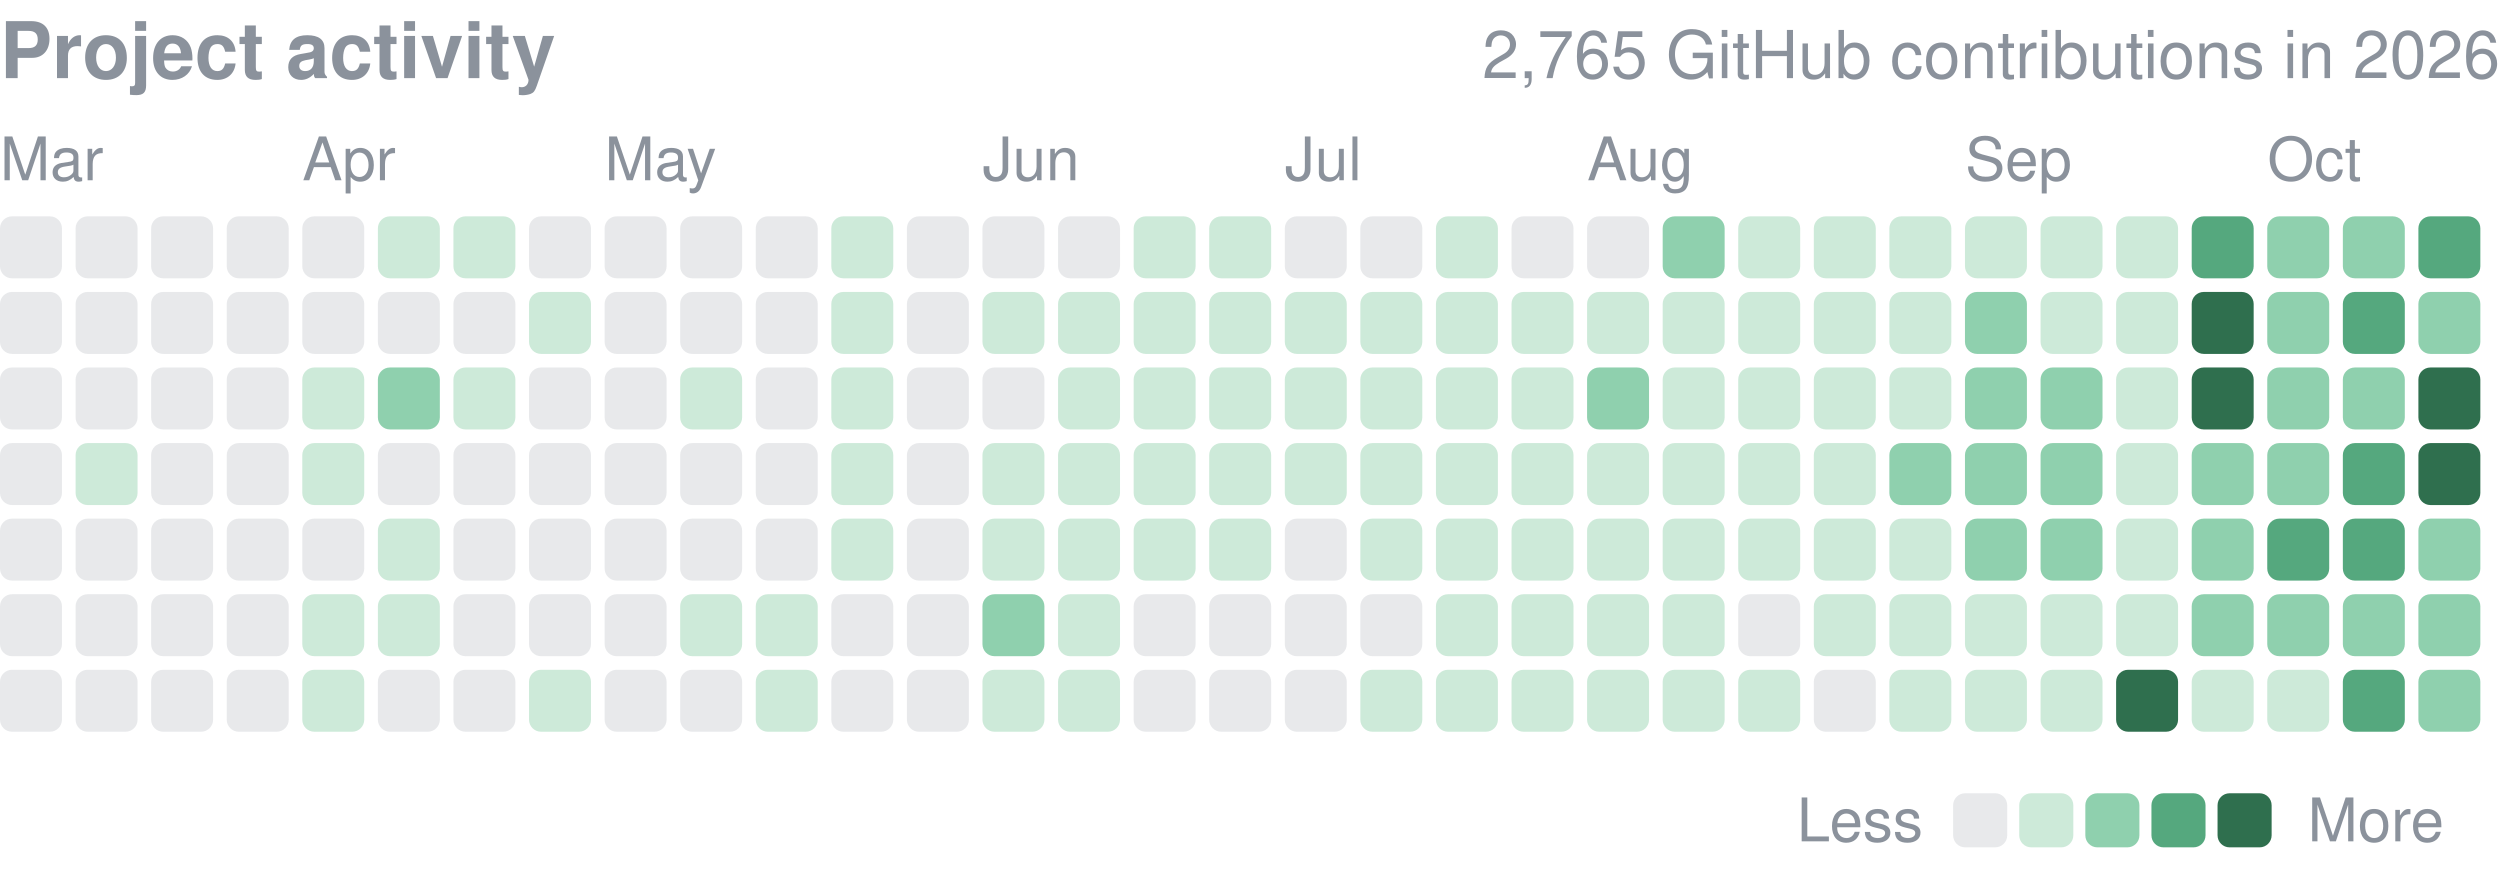
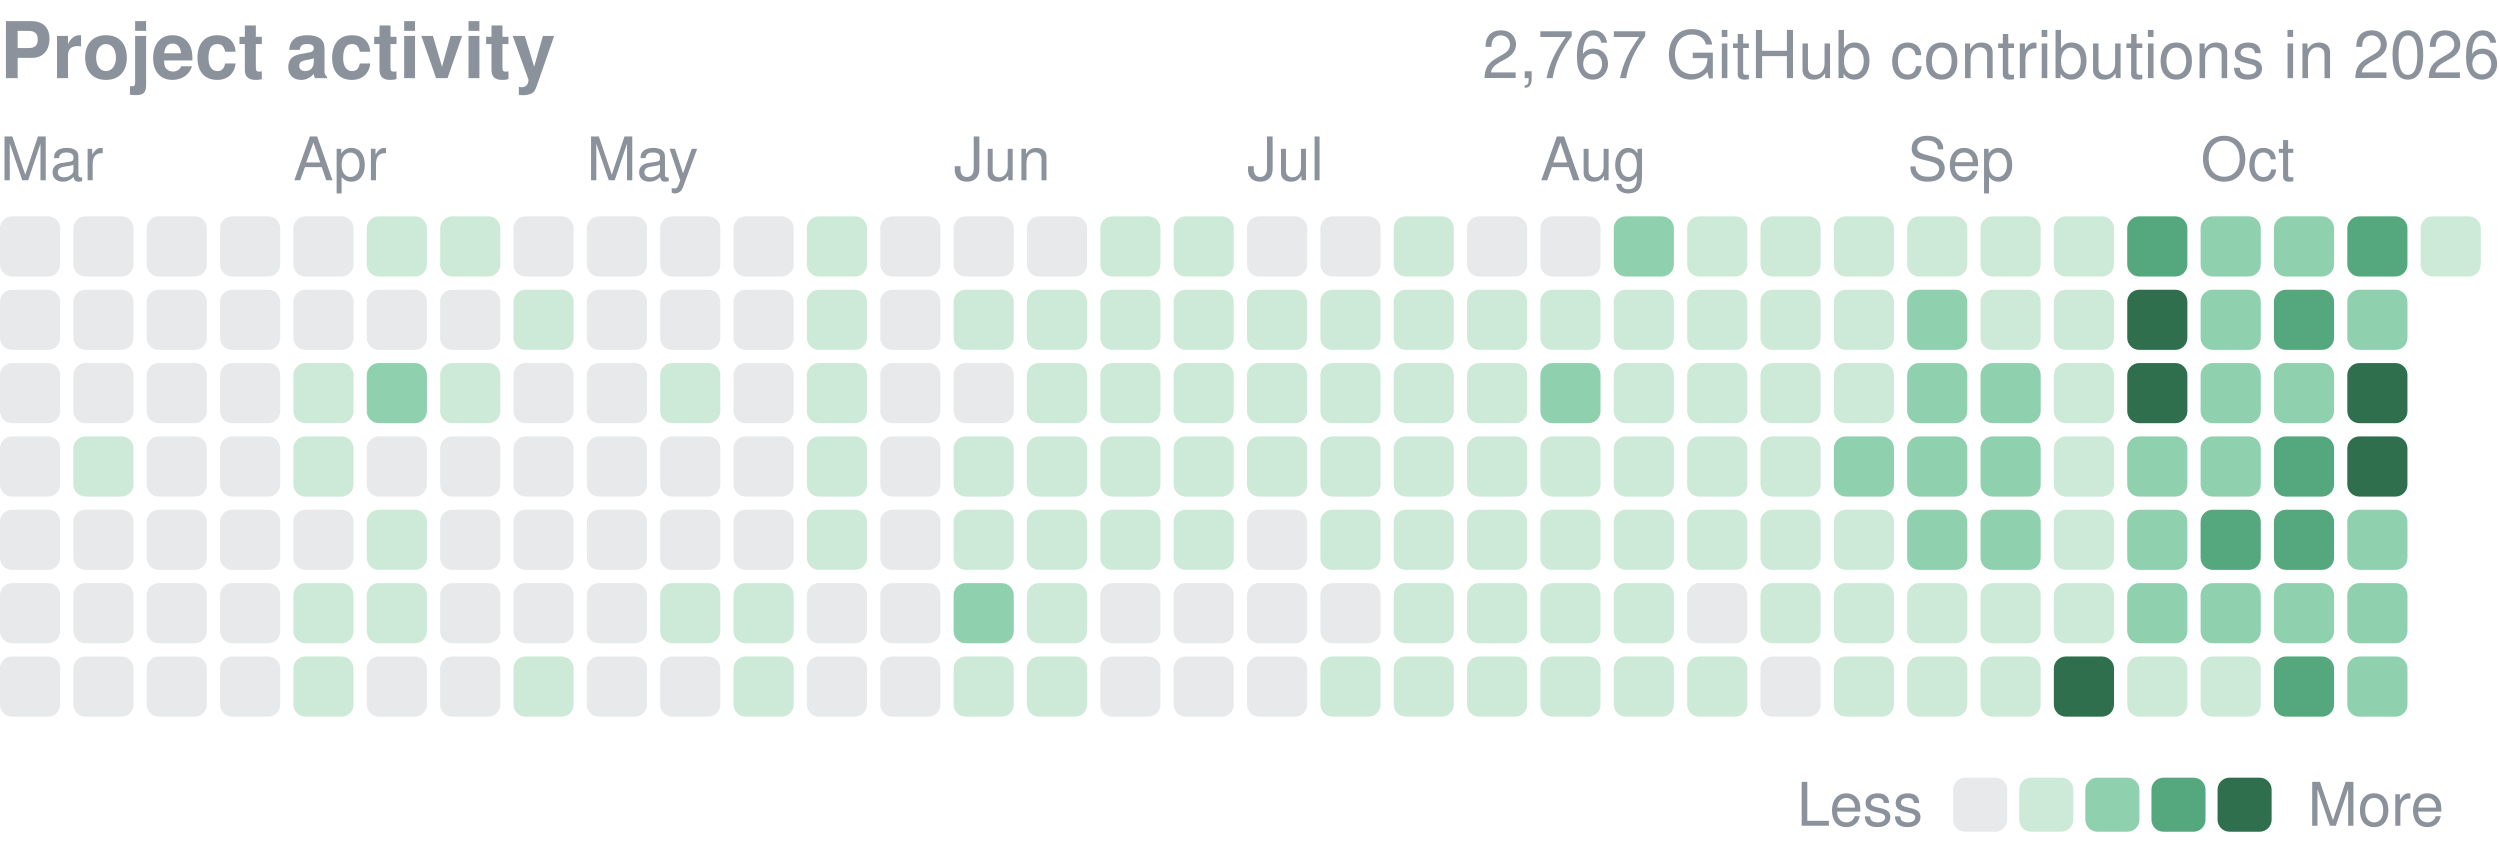
- <svg xmlns="http://www.w3.org/2000/svg" width="416" height="146" viewBox="0 0 416 146" role="img" aria-label="yjinyoo GitHub contributions per day in 2026">
+ <svg xmlns="http://www.w3.org/2000/svg" width="416" height="143" viewBox="0 0 416 143" role="img" aria-label="yjinyoo GitHub contributions per day in 2026">
  <style>text{font-family:-apple-system,BlinkMacSystemFont,"Segoe UI",Helvetica,Arial,sans-serif}</style>
  <text x="0" y="13" font-size="13" font-weight="600" fill="#8b929c">Project activity</text>
-   <text x="416" y="13" font-size="11" fill="#8b929c" text-anchor="end">2,765 GitHub contributions in 2026</text>
+   <text x="416" y="13" font-size="11" fill="#8b929c" text-anchor="end">2,767 GitHub contributions in 2026</text>
  <text x="0.0" y="30" font-size="10" fill="#8b929c">Mar</text>
-   <text x="50.3" y="30" font-size="10" fill="#8b929c">Apr</text>
-   <text x="100.6" y="30" font-size="10" fill="#8b929c">May</text>
-   <text x="163.5" y="30" font-size="10" fill="#8b929c">Jun</text>
-   <text x="213.8" y="30" font-size="10" fill="#8b929c">Jul</text>
-   <text x="264.1" y="30" font-size="10" fill="#8b929c">Aug</text>
-   <text x="327.0" y="30" font-size="10" fill="#8b929c">Sep</text>
-   <text x="377.3" y="30" font-size="10" fill="#8b929c">Oct</text>
-   <rect x="0.00" y="36.00" width="10.31" height="10.31" rx="2.0" fill="#8b929c" opacity="0.2" />
-   <rect x="0.00" y="48.58" width="10.31" height="10.31" rx="2.0" fill="#8b929c" opacity="0.2" />
-   <rect x="0.00" y="61.15" width="10.31" height="10.31" rx="2.0" fill="#8b929c" opacity="0.2" />
-   <rect x="0.00" y="73.73" width="10.31" height="10.31" rx="2.0" fill="#8b929c" opacity="0.2" />
-   <rect x="0.00" y="86.30" width="10.31" height="10.31" rx="2.0" fill="#8b929c" opacity="0.2" />
-   <rect x="0.00" y="98.88" width="10.31" height="10.31" rx="2.0" fill="#8b929c" opacity="0.2" />
-   <rect x="0.00" y="111.45" width="10.31" height="10.31" rx="2.0" fill="#8b929c" opacity="0.2" />
-   <rect x="12.58" y="36.00" width="10.31" height="10.31" rx="2.0" fill="#8b929c" opacity="0.2" />
-   <rect x="12.58" y="48.58" width="10.31" height="10.31" rx="2.0" fill="#8b929c" opacity="0.2" />
-   <rect x="12.58" y="61.15" width="10.31" height="10.31" rx="2.0" fill="#8b929c" opacity="0.2" />
-   <rect x="12.58" y="73.73" width="10.31" height="10.31" rx="2.0" fill="#cdead9" />
-   <rect x="12.58" y="86.30" width="10.31" height="10.31" rx="2.0" fill="#8b929c" opacity="0.2" />
-   <rect x="12.58" y="98.88" width="10.31" height="10.31" rx="2.0" fill="#8b929c" opacity="0.2" />
-   <rect x="12.58" y="111.45" width="10.31" height="10.31" rx="2.0" fill="#8b929c" opacity="0.2" />
-   <rect x="25.15" y="36.00" width="10.31" height="10.31" rx="2.0" fill="#8b929c" opacity="0.2" />
-   <rect x="25.15" y="48.58" width="10.31" height="10.31" rx="2.0" fill="#8b929c" opacity="0.2" />
-   <rect x="25.15" y="61.15" width="10.31" height="10.31" rx="2.0" fill="#8b929c" opacity="0.2" />
-   <rect x="25.15" y="73.73" width="10.31" height="10.31" rx="2.0" fill="#8b929c" opacity="0.2" />
-   <rect x="25.15" y="86.30" width="10.31" height="10.31" rx="2.0" fill="#8b929c" opacity="0.2" />
-   <rect x="25.15" y="98.88" width="10.31" height="10.31" rx="2.0" fill="#8b929c" opacity="0.2" />
-   <rect x="25.15" y="111.45" width="10.31" height="10.31" rx="2.0" fill="#8b929c" opacity="0.2" />
-   <rect x="37.73" y="36.00" width="10.31" height="10.31" rx="2.0" fill="#8b929c" opacity="0.2" />
-   <rect x="37.73" y="48.58" width="10.31" height="10.31" rx="2.0" fill="#8b929c" opacity="0.2" />
-   <rect x="37.73" y="61.15" width="10.31" height="10.31" rx="2.0" fill="#8b929c" opacity="0.2" />
-   <rect x="37.73" y="73.73" width="10.31" height="10.31" rx="2.0" fill="#8b929c" opacity="0.2" />
-   <rect x="37.73" y="86.30" width="10.31" height="10.31" rx="2.0" fill="#8b929c" opacity="0.2" />
-   <rect x="37.73" y="98.88" width="10.31" height="10.31" rx="2.0" fill="#8b929c" opacity="0.2" />
-   <rect x="37.73" y="111.45" width="10.31" height="10.31" rx="2.0" fill="#8b929c" opacity="0.2" />
-   <rect x="50.30" y="36.00" width="10.31" height="10.31" rx="2.0" fill="#8b929c" opacity="0.2" />
-   <rect x="50.30" y="48.58" width="10.31" height="10.31" rx="2.0" fill="#8b929c" opacity="0.2" />
-   <rect x="50.30" y="61.15" width="10.31" height="10.31" rx="2.0" fill="#cdead9" />
-   <rect x="50.30" y="73.73" width="10.31" height="10.31" rx="2.0" fill="#cdead9" />
-   <rect x="50.30" y="86.30" width="10.31" height="10.31" rx="2.0" fill="#8b929c" opacity="0.2" />
-   <rect x="50.30" y="98.88" width="10.31" height="10.31" rx="2.0" fill="#cdead9" />
-   <rect x="50.30" y="111.45" width="10.31" height="10.31" rx="2.0" fill="#cdead9" />
-   <rect x="62.88" y="36.00" width="10.31" height="10.31" rx="2.0" fill="#cdead9" />
-   <rect x="62.88" y="48.58" width="10.31" height="10.31" rx="2.0" fill="#8b929c" opacity="0.2" />
-   <rect x="62.88" y="61.15" width="10.31" height="10.31" rx="2.0" fill="#8fd0ae" />
-   <rect x="62.88" y="73.73" width="10.31" height="10.31" rx="2.0" fill="#8b929c" opacity="0.2" />
-   <rect x="62.88" y="86.30" width="10.31" height="10.31" rx="2.0" fill="#cdead9" />
-   <rect x="62.88" y="98.88" width="10.31" height="10.31" rx="2.0" fill="#cdead9" />
-   <rect x="62.88" y="111.45" width="10.31" height="10.31" rx="2.0" fill="#8b929c" opacity="0.2" />
-   <rect x="75.45" y="36.00" width="10.31" height="10.31" rx="2.0" fill="#cdead9" />
-   <rect x="75.45" y="48.58" width="10.31" height="10.31" rx="2.0" fill="#8b929c" opacity="0.2" />
-   <rect x="75.45" y="61.15" width="10.31" height="10.31" rx="2.0" fill="#cdead9" />
-   <rect x="75.45" y="73.73" width="10.31" height="10.31" rx="2.0" fill="#8b929c" opacity="0.2" />
-   <rect x="75.45" y="86.30" width="10.31" height="10.31" rx="2.0" fill="#8b929c" opacity="0.2" />
-   <rect x="75.45" y="98.88" width="10.31" height="10.31" rx="2.0" fill="#8b929c" opacity="0.2" />
-   <rect x="75.45" y="111.45" width="10.31" height="10.31" rx="2.0" fill="#8b929c" opacity="0.2" />
-   <rect x="88.03" y="36.00" width="10.31" height="10.31" rx="2.0" fill="#8b929c" opacity="0.2" />
-   <rect x="88.03" y="48.58" width="10.31" height="10.31" rx="2.0" fill="#cdead9" />
-   <rect x="88.03" y="61.15" width="10.31" height="10.31" rx="2.0" fill="#8b929c" opacity="0.2" />
-   <rect x="88.03" y="73.73" width="10.31" height="10.31" rx="2.0" fill="#8b929c" opacity="0.2" />
-   <rect x="88.03" y="86.30" width="10.31" height="10.31" rx="2.0" fill="#8b929c" opacity="0.2" />
-   <rect x="88.03" y="98.88" width="10.31" height="10.31" rx="2.0" fill="#8b929c" opacity="0.2" />
-   <rect x="88.03" y="111.45" width="10.31" height="10.31" rx="2.0" fill="#cdead9" />
-   <rect x="100.61" y="36.00" width="10.31" height="10.31" rx="2.0" fill="#8b929c" opacity="0.2" />
-   <rect x="100.61" y="48.58" width="10.31" height="10.31" rx="2.0" fill="#8b929c" opacity="0.2" />
-   <rect x="100.61" y="61.15" width="10.31" height="10.31" rx="2.0" fill="#8b929c" opacity="0.2" />
-   <rect x="100.61" y="73.73" width="10.31" height="10.31" rx="2.0" fill="#8b929c" opacity="0.2" />
-   <rect x="100.61" y="86.30" width="10.31" height="10.31" rx="2.0" fill="#8b929c" opacity="0.2" />
-   <rect x="100.61" y="98.88" width="10.31" height="10.31" rx="2.0" fill="#8b929c" opacity="0.2" />
-   <rect x="100.61" y="111.45" width="10.31" height="10.31" rx="2.0" fill="#8b929c" opacity="0.2" />
-   <rect x="113.18" y="36.00" width="10.31" height="10.31" rx="2.0" fill="#8b929c" opacity="0.2" />
-   <rect x="113.18" y="48.58" width="10.31" height="10.31" rx="2.0" fill="#8b929c" opacity="0.2" />
-   <rect x="113.18" y="61.15" width="10.31" height="10.31" rx="2.0" fill="#cdead9" />
-   <rect x="113.18" y="73.73" width="10.31" height="10.31" rx="2.0" fill="#8b929c" opacity="0.2" />
-   <rect x="113.18" y="86.30" width="10.31" height="10.31" rx="2.0" fill="#8b929c" opacity="0.2" />
-   <rect x="113.18" y="98.88" width="10.31" height="10.31" rx="2.0" fill="#cdead9" />
-   <rect x="113.18" y="111.45" width="10.31" height="10.31" rx="2.0" fill="#8b929c" opacity="0.2" />
-   <rect x="125.76" y="36.00" width="10.31" height="10.31" rx="2.0" fill="#8b929c" opacity="0.2" />
-   <rect x="125.76" y="48.58" width="10.31" height="10.31" rx="2.0" fill="#8b929c" opacity="0.2" />
-   <rect x="125.76" y="61.15" width="10.31" height="10.31" rx="2.0" fill="#8b929c" opacity="0.2" />
-   <rect x="125.76" y="73.73" width="10.31" height="10.31" rx="2.0" fill="#8b929c" opacity="0.2" />
-   <rect x="125.76" y="86.30" width="10.31" height="10.31" rx="2.0" fill="#8b929c" opacity="0.2" />
-   <rect x="125.76" y="98.88" width="10.31" height="10.31" rx="2.0" fill="#cdead9" />
-   <rect x="125.76" y="111.45" width="10.31" height="10.31" rx="2.0" fill="#cdead9" />
-   <rect x="138.33" y="36.00" width="10.31" height="10.31" rx="2.0" fill="#cdead9" />
-   <rect x="138.33" y="48.58" width="10.31" height="10.31" rx="2.0" fill="#cdead9" />
-   <rect x="138.33" y="61.15" width="10.31" height="10.31" rx="2.0" fill="#cdead9" />
-   <rect x="138.33" y="73.73" width="10.31" height="10.31" rx="2.0" fill="#cdead9" />
-   <rect x="138.33" y="86.30" width="10.31" height="10.31" rx="2.0" fill="#cdead9" />
-   <rect x="138.33" y="98.88" width="10.31" height="10.31" rx="2.0" fill="#8b929c" opacity="0.2" />
-   <rect x="138.33" y="111.45" width="10.31" height="10.31" rx="2.0" fill="#8b929c" opacity="0.2" />
-   <rect x="150.91" y="36.00" width="10.31" height="10.31" rx="2.0" fill="#8b929c" opacity="0.2" />
-   <rect x="150.91" y="48.58" width="10.31" height="10.31" rx="2.0" fill="#8b929c" opacity="0.2" />
-   <rect x="150.91" y="61.15" width="10.31" height="10.31" rx="2.0" fill="#8b929c" opacity="0.2" />
-   <rect x="150.91" y="73.73" width="10.31" height="10.31" rx="2.0" fill="#8b929c" opacity="0.2" />
-   <rect x="150.91" y="86.30" width="10.31" height="10.31" rx="2.0" fill="#8b929c" opacity="0.2" />
-   <rect x="150.91" y="98.88" width="10.31" height="10.31" rx="2.0" fill="#8b929c" opacity="0.2" />
-   <rect x="150.91" y="111.45" width="10.31" height="10.31" rx="2.0" fill="#8b929c" opacity="0.2" />
-   <rect x="163.48" y="36.00" width="10.31" height="10.31" rx="2.0" fill="#8b929c" opacity="0.2" />
-   <rect x="163.48" y="48.58" width="10.31" height="10.31" rx="2.0" fill="#cdead9" />
-   <rect x="163.48" y="61.15" width="10.31" height="10.31" rx="2.0" fill="#8b929c" opacity="0.2" />
-   <rect x="163.48" y="73.73" width="10.31" height="10.31" rx="2.0" fill="#cdead9" />
-   <rect x="163.48" y="86.30" width="10.31" height="10.31" rx="2.0" fill="#cdead9" />
-   <rect x="163.48" y="98.88" width="10.31" height="10.31" rx="2.0" fill="#8fd0ae" />
-   <rect x="163.48" y="111.45" width="10.31" height="10.31" rx="2.0" fill="#cdead9" />
-   <rect x="176.06" y="36.00" width="10.31" height="10.31" rx="2.0" fill="#8b929c" opacity="0.2" />
-   <rect x="176.06" y="48.58" width="10.31" height="10.31" rx="2.0" fill="#cdead9" />
-   <rect x="176.06" y="61.15" width="10.31" height="10.31" rx="2.0" fill="#cdead9" />
-   <rect x="176.06" y="73.73" width="10.31" height="10.31" rx="2.0" fill="#cdead9" />
-   <rect x="176.06" y="86.30" width="10.31" height="10.31" rx="2.0" fill="#cdead9" />
-   <rect x="176.06" y="98.88" width="10.31" height="10.31" rx="2.0" fill="#cdead9" />
-   <rect x="176.06" y="111.45" width="10.31" height="10.31" rx="2.0" fill="#cdead9" />
-   <rect x="188.64" y="36.00" width="10.31" height="10.31" rx="2.0" fill="#cdead9" />
-   <rect x="188.64" y="48.58" width="10.31" height="10.31" rx="2.0" fill="#cdead9" />
-   <rect x="188.64" y="61.15" width="10.31" height="10.31" rx="2.0" fill="#cdead9" />
-   <rect x="188.64" y="73.73" width="10.31" height="10.31" rx="2.0" fill="#cdead9" />
-   <rect x="188.64" y="86.30" width="10.31" height="10.31" rx="2.0" fill="#cdead9" />
-   <rect x="188.64" y="98.88" width="10.31" height="10.31" rx="2.0" fill="#8b929c" opacity="0.2" />
-   <rect x="188.64" y="111.45" width="10.31" height="10.31" rx="2.0" fill="#8b929c" opacity="0.2" />
-   <rect x="201.21" y="36.00" width="10.31" height="10.31" rx="2.0" fill="#cdead9" />
-   <rect x="201.21" y="48.58" width="10.31" height="10.31" rx="2.0" fill="#cdead9" />
-   <rect x="201.21" y="61.15" width="10.31" height="10.31" rx="2.0" fill="#cdead9" />
-   <rect x="201.21" y="73.73" width="10.31" height="10.31" rx="2.0" fill="#cdead9" />
-   <rect x="201.21" y="86.30" width="10.31" height="10.31" rx="2.0" fill="#cdead9" />
-   <rect x="201.21" y="98.88" width="10.31" height="10.31" rx="2.0" fill="#8b929c" opacity="0.2" />
-   <rect x="201.21" y="111.45" width="10.31" height="10.31" rx="2.0" fill="#8b929c" opacity="0.2" />
-   <rect x="213.79" y="36.00" width="10.31" height="10.31" rx="2.0" fill="#8b929c" opacity="0.2" />
-   <rect x="213.79" y="48.58" width="10.31" height="10.31" rx="2.0" fill="#cdead9" />
-   <rect x="213.79" y="61.15" width="10.31" height="10.31" rx="2.0" fill="#cdead9" />
-   <rect x="213.79" y="73.73" width="10.31" height="10.31" rx="2.0" fill="#cdead9" />
-   <rect x="213.79" y="86.30" width="10.31" height="10.31" rx="2.0" fill="#8b929c" opacity="0.2" />
-   <rect x="213.79" y="98.88" width="10.31" height="10.31" rx="2.0" fill="#8b929c" opacity="0.2" />
-   <rect x="213.79" y="111.45" width="10.31" height="10.31" rx="2.0" fill="#8b929c" opacity="0.2" />
-   <rect x="226.36" y="36.00" width="10.31" height="10.31" rx="2.0" fill="#8b929c" opacity="0.2" />
-   <rect x="226.36" y="48.58" width="10.31" height="10.31" rx="2.0" fill="#cdead9" />
-   <rect x="226.36" y="61.15" width="10.31" height="10.31" rx="2.0" fill="#cdead9" />
-   <rect x="226.36" y="73.73" width="10.31" height="10.31" rx="2.0" fill="#cdead9" />
-   <rect x="226.36" y="86.30" width="10.31" height="10.31" rx="2.0" fill="#cdead9" />
-   <rect x="226.36" y="98.88" width="10.31" height="10.31" rx="2.0" fill="#8b929c" opacity="0.2" />
-   <rect x="226.36" y="111.45" width="10.31" height="10.31" rx="2.0" fill="#cdead9" />
-   <rect x="238.94" y="36.00" width="10.31" height="10.31" rx="2.0" fill="#cdead9" />
-   <rect x="238.94" y="48.58" width="10.31" height="10.31" rx="2.0" fill="#cdead9" />
-   <rect x="238.94" y="61.15" width="10.31" height="10.31" rx="2.0" fill="#cdead9" />
-   <rect x="238.94" y="73.73" width="10.31" height="10.31" rx="2.0" fill="#cdead9" />
-   <rect x="238.94" y="86.30" width="10.31" height="10.31" rx="2.0" fill="#cdead9" />
-   <rect x="238.94" y="98.88" width="10.31" height="10.31" rx="2.0" fill="#cdead9" />
-   <rect x="238.94" y="111.45" width="10.31" height="10.31" rx="2.0" fill="#cdead9" />
-   <rect x="251.52" y="36.00" width="10.31" height="10.31" rx="2.0" fill="#8b929c" opacity="0.2" />
-   <rect x="251.52" y="48.58" width="10.31" height="10.31" rx="2.0" fill="#cdead9" />
-   <rect x="251.52" y="61.15" width="10.31" height="10.31" rx="2.0" fill="#cdead9" />
-   <rect x="251.52" y="73.73" width="10.31" height="10.31" rx="2.0" fill="#cdead9" />
-   <rect x="251.52" y="86.30" width="10.31" height="10.31" rx="2.0" fill="#cdead9" />
-   <rect x="251.52" y="98.88" width="10.31" height="10.31" rx="2.0" fill="#cdead9" />
-   <rect x="251.52" y="111.45" width="10.31" height="10.31" rx="2.0" fill="#cdead9" />
-   <rect x="264.09" y="36.00" width="10.31" height="10.31" rx="2.0" fill="#8b929c" opacity="0.2" />
-   <rect x="264.09" y="48.58" width="10.31" height="10.31" rx="2.0" fill="#cdead9" />
-   <rect x="264.09" y="61.15" width="10.31" height="10.31" rx="2.0" fill="#8fd0ae" />
-   <rect x="264.09" y="73.73" width="10.31" height="10.31" rx="2.0" fill="#cdead9" />
-   <rect x="264.09" y="86.30" width="10.31" height="10.31" rx="2.0" fill="#cdead9" />
-   <rect x="264.09" y="98.88" width="10.31" height="10.31" rx="2.0" fill="#cdead9" />
-   <rect x="264.09" y="111.45" width="10.31" height="10.31" rx="2.0" fill="#cdead9" />
-   <rect x="276.67" y="36.00" width="10.31" height="10.31" rx="2.0" fill="#8fd0ae" />
-   <rect x="276.67" y="48.58" width="10.31" height="10.31" rx="2.0" fill="#cdead9" />
-   <rect x="276.67" y="61.15" width="10.31" height="10.31" rx="2.0" fill="#cdead9" />
-   <rect x="276.67" y="73.73" width="10.31" height="10.31" rx="2.0" fill="#cdead9" />
-   <rect x="276.67" y="86.30" width="10.31" height="10.31" rx="2.0" fill="#cdead9" />
-   <rect x="276.67" y="98.88" width="10.31" height="10.31" rx="2.0" fill="#cdead9" />
-   <rect x="276.67" y="111.45" width="10.31" height="10.31" rx="2.0" fill="#cdead9" />
-   <rect x="289.24" y="36.00" width="10.31" height="10.31" rx="2.0" fill="#cdead9" />
-   <rect x="289.24" y="48.58" width="10.31" height="10.31" rx="2.0" fill="#cdead9" />
-   <rect x="289.24" y="61.15" width="10.31" height="10.31" rx="2.0" fill="#cdead9" />
-   <rect x="289.24" y="73.73" width="10.31" height="10.31" rx="2.0" fill="#cdead9" />
-   <rect x="289.24" y="86.30" width="10.31" height="10.31" rx="2.0" fill="#cdead9" />
-   <rect x="289.24" y="98.88" width="10.31" height="10.31" rx="2.0" fill="#8b929c" opacity="0.2" />
-   <rect x="289.24" y="111.45" width="10.31" height="10.31" rx="2.0" fill="#cdead9" />
-   <rect x="301.82" y="36.00" width="10.31" height="10.31" rx="2.0" fill="#cdead9" />
-   <rect x="301.82" y="48.58" width="10.31" height="10.31" rx="2.0" fill="#cdead9" />
-   <rect x="301.82" y="61.15" width="10.31" height="10.31" rx="2.0" fill="#cdead9" />
-   <rect x="301.82" y="73.73" width="10.31" height="10.31" rx="2.0" fill="#cdead9" />
-   <rect x="301.82" y="86.30" width="10.31" height="10.31" rx="2.0" fill="#cdead9" />
-   <rect x="301.82" y="98.88" width="10.31" height="10.31" rx="2.0" fill="#cdead9" />
-   <rect x="301.82" y="111.45" width="10.31" height="10.31" rx="2.0" fill="#8b929c" opacity="0.2" />
-   <rect x="314.39" y="36.00" width="10.31" height="10.31" rx="2.0" fill="#cdead9" />
-   <rect x="314.39" y="48.58" width="10.31" height="10.31" rx="2.0" fill="#cdead9" />
-   <rect x="314.39" y="61.15" width="10.31" height="10.31" rx="2.0" fill="#cdead9" />
-   <rect x="314.39" y="73.73" width="10.31" height="10.31" rx="2.0" fill="#8fd0ae" />
-   <rect x="314.39" y="86.30" width="10.31" height="10.31" rx="2.0" fill="#cdead9" />
-   <rect x="314.39" y="98.88" width="10.31" height="10.31" rx="2.0" fill="#cdead9" />
-   <rect x="314.39" y="111.45" width="10.31" height="10.31" rx="2.0" fill="#cdead9" />
-   <rect x="326.97" y="36.00" width="10.31" height="10.31" rx="2.0" fill="#cdead9" />
-   <rect x="326.97" y="48.58" width="10.31" height="10.31" rx="2.0" fill="#8fd0ae" />
-   <rect x="326.97" y="61.15" width="10.31" height="10.31" rx="2.0" fill="#8fd0ae" />
-   <rect x="326.97" y="73.73" width="10.31" height="10.31" rx="2.0" fill="#8fd0ae" />
-   <rect x="326.97" y="86.30" width="10.31" height="10.31" rx="2.0" fill="#8fd0ae" />
-   <rect x="326.97" y="98.88" width="10.31" height="10.31" rx="2.0" fill="#cdead9" />
-   <rect x="326.97" y="111.45" width="10.31" height="10.31" rx="2.0" fill="#cdead9" />
-   <rect x="339.55" y="36.00" width="10.31" height="10.31" rx="2.0" fill="#cdead9" />
-   <rect x="339.55" y="48.58" width="10.31" height="10.31" rx="2.0" fill="#cdead9" />
-   <rect x="339.55" y="61.15" width="10.31" height="10.31" rx="2.0" fill="#8fd0ae" />
-   <rect x="339.55" y="73.73" width="10.31" height="10.31" rx="2.0" fill="#8fd0ae" />
-   <rect x="339.55" y="86.30" width="10.31" height="10.31" rx="2.0" fill="#8fd0ae" />
-   <rect x="339.55" y="98.88" width="10.31" height="10.31" rx="2.0" fill="#cdead9" />
-   <rect x="339.55" y="111.45" width="10.31" height="10.31" rx="2.0" fill="#cdead9" />
-   <rect x="352.12" y="36.00" width="10.31" height="10.31" rx="2.0" fill="#cdead9" />
-   <rect x="352.12" y="48.58" width="10.31" height="10.31" rx="2.0" fill="#cdead9" />
-   <rect x="352.12" y="61.15" width="10.31" height="10.31" rx="2.0" fill="#cdead9" />
-   <rect x="352.12" y="73.73" width="10.31" height="10.31" rx="2.0" fill="#cdead9" />
-   <rect x="352.12" y="86.30" width="10.31" height="10.31" rx="2.0" fill="#cdead9" />
-   <rect x="352.12" y="98.88" width="10.31" height="10.31" rx="2.0" fill="#cdead9" />
-   <rect x="352.12" y="111.45" width="10.31" height="10.31" rx="2.0" fill="#2f6f4e" />
-   <rect x="364.70" y="36.00" width="10.31" height="10.31" rx="2.0" fill="#55a87e" />
-   <rect x="364.70" y="48.58" width="10.31" height="10.31" rx="2.0" fill="#2f6f4e" />
-   <rect x="364.70" y="61.15" width="10.31" height="10.31" rx="2.0" fill="#2f6f4e" />
-   <rect x="364.70" y="73.73" width="10.31" height="10.31" rx="2.0" fill="#8fd0ae" />
-   <rect x="364.70" y="86.30" width="10.31" height="10.31" rx="2.0" fill="#8fd0ae" />
-   <rect x="364.70" y="98.88" width="10.31" height="10.31" rx="2.0" fill="#8fd0ae" />
-   <rect x="364.70" y="111.45" width="10.31" height="10.31" rx="2.0" fill="#cdead9" />
-   <rect x="377.27" y="36.00" width="10.31" height="10.31" rx="2.0" fill="#8fd0ae" />
-   <rect x="377.27" y="48.58" width="10.31" height="10.31" rx="2.0" fill="#8fd0ae" />
-   <rect x="377.27" y="61.15" width="10.31" height="10.31" rx="2.0" fill="#8fd0ae" />
-   <rect x="377.27" y="73.73" width="10.31" height="10.31" rx="2.0" fill="#8fd0ae" />
-   <rect x="377.27" y="86.30" width="10.31" height="10.31" rx="2.0" fill="#55a87e" />
-   <rect x="377.27" y="98.88" width="10.31" height="10.31" rx="2.0" fill="#8fd0ae" />
-   <rect x="377.27" y="111.45" width="10.31" height="10.31" rx="2.0" fill="#cdead9" />
-   <rect x="389.85" y="36.00" width="10.31" height="10.31" rx="2.0" fill="#8fd0ae" />
-   <rect x="389.85" y="48.58" width="10.31" height="10.31" rx="2.0" fill="#55a87e" />
-   <rect x="389.85" y="61.15" width="10.31" height="10.31" rx="2.0" fill="#8fd0ae" />
-   <rect x="389.85" y="73.73" width="10.31" height="10.31" rx="2.0" fill="#55a87e" />
-   <rect x="389.85" y="86.30" width="10.31" height="10.31" rx="2.0" fill="#55a87e" />
-   <rect x="389.85" y="98.88" width="10.31" height="10.31" rx="2.0" fill="#8fd0ae" />
-   <rect x="389.85" y="111.45" width="10.31" height="10.31" rx="2.0" fill="#55a87e" />
-   <rect x="402.42" y="36.00" width="10.31" height="10.31" rx="2.0" fill="#55a87e" />
-   <rect x="402.42" y="48.58" width="10.31" height="10.31" rx="2.0" fill="#8fd0ae" />
-   <rect x="402.42" y="61.15" width="10.31" height="10.31" rx="2.0" fill="#2f6f4e" />
-   <rect x="402.42" y="73.73" width="10.31" height="10.31" rx="2.0" fill="#2f6f4e" />
-   <rect x="402.42" y="86.30" width="10.31" height="10.31" rx="2.0" fill="#8fd0ae" />
-   <rect x="402.42" y="98.88" width="10.31" height="10.31" rx="2.0" fill="#8fd0ae" />
-   <rect x="402.42" y="111.45" width="10.31" height="10.31" rx="2.0" fill="#8fd0ae" />
-   <text x="299" y="140.0" font-size="10" fill="#8b929c">Less</text>
-   <rect x="325" y="132.0" width="9" height="9" rx="2.0" fill="#8b929c" opacity="0.2" />
-   <rect x="336.0" y="132.0" width="9" height="9" rx="2.0" fill="#cdead9" />
-   <rect x="347.0" y="132.0" width="9" height="9" rx="2.0" fill="#8fd0ae" />
-   <rect x="358.0" y="132.0" width="9" height="9" rx="2.0" fill="#55a87e" />
-   <rect x="369.0" y="132.0" width="9" height="9" rx="2.0" fill="#2f6f4e" />
-   <text x="384.0" y="140.0" font-size="10" fill="#8b929c">More</text>
+   <text x="48.8" y="30" font-size="10" fill="#8b929c">Apr</text>
+   <text x="97.6" y="30" font-size="10" fill="#8b929c">May</text>
+   <text x="158.7" y="30" font-size="10" fill="#8b929c">Jun</text>
+   <text x="207.5" y="30" font-size="10" fill="#8b929c">Jul</text>
+   <text x="256.3" y="30" font-size="10" fill="#8b929c">Aug</text>
+   <text x="317.4" y="30" font-size="10" fill="#8b929c">Sep</text>
+   <text x="366.2" y="30" font-size="10" fill="#8b929c">Oct</text>
+   <rect x="0.00" y="36.00" width="10.01" height="10.01" rx="2.0" fill="#8b929c" opacity="0.2" />
+   <rect x="0.00" y="48.21" width="10.01" height="10.01" rx="2.0" fill="#8b929c" opacity="0.2" />
+   <rect x="0.00" y="60.41" width="10.01" height="10.01" rx="2.0" fill="#8b929c" opacity="0.2" />
+   <rect x="0.00" y="72.62" width="10.01" height="10.01" rx="2.0" fill="#8b929c" opacity="0.2" />
+   <rect x="0.00" y="84.82" width="10.01" height="10.01" rx="2.0" fill="#8b929c" opacity="0.2" />
+   <rect x="0.00" y="97.03" width="10.01" height="10.01" rx="2.0" fill="#8b929c" opacity="0.2" />
+   <rect x="0.00" y="109.24" width="10.01" height="10.01" rx="2.0" fill="#8b929c" opacity="0.2" />
+   <rect x="12.21" y="36.00" width="10.01" height="10.01" rx="2.0" fill="#8b929c" opacity="0.2" />
+   <rect x="12.21" y="48.21" width="10.01" height="10.01" rx="2.0" fill="#8b929c" opacity="0.2" />
+   <rect x="12.21" y="60.41" width="10.01" height="10.01" rx="2.0" fill="#8b929c" opacity="0.2" />
+   <rect x="12.21" y="72.62" width="10.01" height="10.01" rx="2.0" fill="#cdead9" />
+   <rect x="12.21" y="84.82" width="10.01" height="10.01" rx="2.0" fill="#8b929c" opacity="0.2" />
+   <rect x="12.21" y="97.03" width="10.01" height="10.01" rx="2.0" fill="#8b929c" opacity="0.2" />
+   <rect x="12.21" y="109.24" width="10.01" height="10.01" rx="2.0" fill="#8b929c" opacity="0.2" />
+   <rect x="24.41" y="36.00" width="10.01" height="10.01" rx="2.0" fill="#8b929c" opacity="0.2" />
+   <rect x="24.41" y="48.21" width="10.01" height="10.01" rx="2.0" fill="#8b929c" opacity="0.2" />
+   <rect x="24.41" y="60.41" width="10.01" height="10.01" rx="2.0" fill="#8b929c" opacity="0.2" />
+   <rect x="24.41" y="72.62" width="10.01" height="10.01" rx="2.0" fill="#8b929c" opacity="0.2" />
+   <rect x="24.41" y="84.82" width="10.01" height="10.01" rx="2.0" fill="#8b929c" opacity="0.2" />
+   <rect x="24.41" y="97.03" width="10.01" height="10.01" rx="2.0" fill="#8b929c" opacity="0.2" />
+   <rect x="24.41" y="109.24" width="10.01" height="10.01" rx="2.0" fill="#8b929c" opacity="0.2" />
+   <rect x="36.62" y="36.00" width="10.01" height="10.01" rx="2.0" fill="#8b929c" opacity="0.2" />
+   <rect x="36.62" y="48.21" width="10.01" height="10.01" rx="2.0" fill="#8b929c" opacity="0.2" />
+   <rect x="36.62" y="60.41" width="10.01" height="10.01" rx="2.0" fill="#8b929c" opacity="0.2" />
+   <rect x="36.62" y="72.62" width="10.01" height="10.01" rx="2.0" fill="#8b929c" opacity="0.2" />
+   <rect x="36.62" y="84.82" width="10.01" height="10.01" rx="2.0" fill="#8b929c" opacity="0.2" />
+   <rect x="36.62" y="97.03" width="10.01" height="10.01" rx="2.0" fill="#8b929c" opacity="0.2" />
+   <rect x="36.62" y="109.24" width="10.01" height="10.01" rx="2.0" fill="#8b929c" opacity="0.2" />
+   <rect x="48.82" y="36.00" width="10.01" height="10.01" rx="2.0" fill="#8b929c" opacity="0.2" />
+   <rect x="48.82" y="48.21" width="10.01" height="10.01" rx="2.0" fill="#8b929c" opacity="0.2" />
+   <rect x="48.82" y="60.41" width="10.01" height="10.01" rx="2.0" fill="#cdead9" />
+   <rect x="48.82" y="72.62" width="10.01" height="10.01" rx="2.0" fill="#cdead9" />
+   <rect x="48.82" y="84.82" width="10.01" height="10.01" rx="2.0" fill="#8b929c" opacity="0.2" />
+   <rect x="48.82" y="97.03" width="10.01" height="10.01" rx="2.0" fill="#cdead9" />
+   <rect x="48.82" y="109.24" width="10.01" height="10.01" rx="2.0" fill="#cdead9" />
+   <rect x="61.03" y="36.00" width="10.01" height="10.01" rx="2.0" fill="#cdead9" />
+   <rect x="61.03" y="48.21" width="10.01" height="10.01" rx="2.0" fill="#8b929c" opacity="0.2" />
+   <rect x="61.03" y="60.41" width="10.01" height="10.01" rx="2.0" fill="#8fd0ae" />
+   <rect x="61.03" y="72.62" width="10.01" height="10.01" rx="2.0" fill="#8b929c" opacity="0.2" />
+   <rect x="61.03" y="84.82" width="10.01" height="10.01" rx="2.0" fill="#cdead9" />
+   <rect x="61.03" y="97.03" width="10.01" height="10.01" rx="2.0" fill="#cdead9" />
+   <rect x="61.03" y="109.24" width="10.01" height="10.01" rx="2.0" fill="#8b929c" opacity="0.2" />
+   <rect x="73.24" y="36.00" width="10.01" height="10.01" rx="2.0" fill="#cdead9" />
+   <rect x="73.24" y="48.21" width="10.01" height="10.01" rx="2.0" fill="#8b929c" opacity="0.2" />
+   <rect x="73.24" y="60.41" width="10.01" height="10.01" rx="2.0" fill="#cdead9" />
+   <rect x="73.24" y="72.62" width="10.01" height="10.01" rx="2.0" fill="#8b929c" opacity="0.2" />
+   <rect x="73.24" y="84.82" width="10.01" height="10.01" rx="2.0" fill="#8b929c" opacity="0.2" />
+   <rect x="73.24" y="97.03" width="10.01" height="10.01" rx="2.0" fill="#8b929c" opacity="0.2" />
+   <rect x="73.24" y="109.24" width="10.01" height="10.01" rx="2.0" fill="#8b929c" opacity="0.2" />
+   <rect x="85.44" y="36.00" width="10.01" height="10.01" rx="2.0" fill="#8b929c" opacity="0.2" />
+   <rect x="85.44" y="48.21" width="10.01" height="10.01" rx="2.0" fill="#cdead9" />
+   <rect x="85.44" y="60.41" width="10.01" height="10.01" rx="2.0" fill="#8b929c" opacity="0.2" />
+   <rect x="85.44" y="72.62" width="10.01" height="10.01" rx="2.0" fill="#8b929c" opacity="0.2" />
+   <rect x="85.44" y="84.82" width="10.01" height="10.01" rx="2.0" fill="#8b929c" opacity="0.2" />
+   <rect x="85.44" y="97.03" width="10.01" height="10.01" rx="2.0" fill="#8b929c" opacity="0.2" />
+   <rect x="85.44" y="109.24" width="10.01" height="10.01" rx="2.0" fill="#cdead9" />
+   <rect x="97.65" y="36.00" width="10.01" height="10.01" rx="2.0" fill="#8b929c" opacity="0.2" />
+   <rect x="97.65" y="48.21" width="10.01" height="10.01" rx="2.0" fill="#8b929c" opacity="0.2" />
+   <rect x="97.65" y="60.41" width="10.01" height="10.01" rx="2.0" fill="#8b929c" opacity="0.2" />
+   <rect x="97.65" y="72.62" width="10.01" height="10.01" rx="2.0" fill="#8b929c" opacity="0.2" />
+   <rect x="97.65" y="84.82" width="10.01" height="10.01" rx="2.0" fill="#8b929c" opacity="0.2" />
+   <rect x="97.65" y="97.03" width="10.01" height="10.01" rx="2.0" fill="#8b929c" opacity="0.2" />
+   <rect x="97.65" y="109.24" width="10.01" height="10.01" rx="2.0" fill="#8b929c" opacity="0.2" />
+   <rect x="109.85" y="36.00" width="10.01" height="10.01" rx="2.0" fill="#8b929c" opacity="0.2" />
+   <rect x="109.85" y="48.21" width="10.01" height="10.01" rx="2.0" fill="#8b929c" opacity="0.2" />
+   <rect x="109.85" y="60.41" width="10.01" height="10.01" rx="2.0" fill="#cdead9" />
+   <rect x="109.85" y="72.62" width="10.01" height="10.01" rx="2.0" fill="#8b929c" opacity="0.2" />
+   <rect x="109.85" y="84.82" width="10.01" height="10.01" rx="2.0" fill="#8b929c" opacity="0.2" />
+   <rect x="109.85" y="97.03" width="10.01" height="10.01" rx="2.0" fill="#cdead9" />
+   <rect x="109.85" y="109.24" width="10.01" height="10.01" rx="2.0" fill="#8b929c" opacity="0.2" />
+   <rect x="122.06" y="36.00" width="10.01" height="10.01" rx="2.0" fill="#8b929c" opacity="0.2" />
+   <rect x="122.06" y="48.21" width="10.01" height="10.01" rx="2.0" fill="#8b929c" opacity="0.2" />
+   <rect x="122.06" y="60.41" width="10.01" height="10.01" rx="2.0" fill="#8b929c" opacity="0.2" />
+   <rect x="122.06" y="72.62" width="10.01" height="10.01" rx="2.0" fill="#8b929c" opacity="0.2" />
+   <rect x="122.06" y="84.82" width="10.01" height="10.01" rx="2.0" fill="#8b929c" opacity="0.2" />
+   <rect x="122.06" y="97.03" width="10.01" height="10.01" rx="2.0" fill="#cdead9" />
+   <rect x="122.06" y="109.24" width="10.01" height="10.01" rx="2.0" fill="#cdead9" />
+   <rect x="134.26" y="36.00" width="10.01" height="10.01" rx="2.0" fill="#cdead9" />
+   <rect x="134.26" y="48.21" width="10.01" height="10.01" rx="2.0" fill="#cdead9" />
+   <rect x="134.26" y="60.41" width="10.01" height="10.01" rx="2.0" fill="#cdead9" />
+   <rect x="134.26" y="72.62" width="10.01" height="10.01" rx="2.0" fill="#cdead9" />
+   <rect x="134.26" y="84.82" width="10.01" height="10.01" rx="2.0" fill="#cdead9" />
+   <rect x="134.26" y="97.03" width="10.01" height="10.01" rx="2.0" fill="#8b929c" opacity="0.2" />
+   <rect x="134.26" y="109.24" width="10.01" height="10.01" rx="2.0" fill="#8b929c" opacity="0.2" />
+   <rect x="146.47" y="36.00" width="10.01" height="10.01" rx="2.0" fill="#8b929c" opacity="0.2" />
+   <rect x="146.47" y="48.21" width="10.01" height="10.01" rx="2.0" fill="#8b929c" opacity="0.2" />
+   <rect x="146.47" y="60.41" width="10.01" height="10.01" rx="2.0" fill="#8b929c" opacity="0.2" />
+   <rect x="146.47" y="72.62" width="10.01" height="10.01" rx="2.0" fill="#8b929c" opacity="0.2" />
+   <rect x="146.47" y="84.82" width="10.01" height="10.01" rx="2.0" fill="#8b929c" opacity="0.2" />
+   <rect x="146.47" y="97.03" width="10.01" height="10.01" rx="2.0" fill="#8b929c" opacity="0.2" />
+   <rect x="146.47" y="109.24" width="10.01" height="10.01" rx="2.0" fill="#8b929c" opacity="0.2" />
+   <rect x="158.68" y="36.00" width="10.01" height="10.01" rx="2.0" fill="#8b929c" opacity="0.2" />
+   <rect x="158.68" y="48.21" width="10.01" height="10.01" rx="2.0" fill="#cdead9" />
+   <rect x="158.68" y="60.41" width="10.01" height="10.01" rx="2.0" fill="#8b929c" opacity="0.2" />
+   <rect x="158.68" y="72.62" width="10.01" height="10.01" rx="2.0" fill="#cdead9" />
+   <rect x="158.68" y="84.82" width="10.01" height="10.01" rx="2.0" fill="#cdead9" />
+   <rect x="158.68" y="97.03" width="10.01" height="10.01" rx="2.0" fill="#8fd0ae" />
+   <rect x="158.68" y="109.24" width="10.01" height="10.01" rx="2.0" fill="#cdead9" />
+   <rect x="170.88" y="36.00" width="10.01" height="10.01" rx="2.0" fill="#8b929c" opacity="0.2" />
+   <rect x="170.88" y="48.21" width="10.01" height="10.01" rx="2.0" fill="#cdead9" />
+   <rect x="170.88" y="60.41" width="10.01" height="10.01" rx="2.0" fill="#cdead9" />
+   <rect x="170.88" y="72.62" width="10.01" height="10.01" rx="2.0" fill="#cdead9" />
+   <rect x="170.88" y="84.82" width="10.01" height="10.01" rx="2.0" fill="#cdead9" />
+   <rect x="170.88" y="97.03" width="10.01" height="10.01" rx="2.0" fill="#cdead9" />
+   <rect x="170.88" y="109.24" width="10.01" height="10.01" rx="2.0" fill="#cdead9" />
+   <rect x="183.09" y="36.00" width="10.01" height="10.01" rx="2.0" fill="#cdead9" />
+   <rect x="183.09" y="48.21" width="10.01" height="10.01" rx="2.0" fill="#cdead9" />
+   <rect x="183.09" y="60.41" width="10.01" height="10.01" rx="2.0" fill="#cdead9" />
+   <rect x="183.09" y="72.62" width="10.01" height="10.01" rx="2.0" fill="#cdead9" />
+   <rect x="183.09" y="84.82" width="10.01" height="10.01" rx="2.0" fill="#cdead9" />
+   <rect x="183.09" y="97.03" width="10.01" height="10.01" rx="2.0" fill="#8b929c" opacity="0.2" />
+   <rect x="183.09" y="109.24" width="10.01" height="10.01" rx="2.0" fill="#8b929c" opacity="0.2" />
+   <rect x="195.29" y="36.00" width="10.01" height="10.01" rx="2.0" fill="#cdead9" />
+   <rect x="195.29" y="48.21" width="10.01" height="10.01" rx="2.0" fill="#cdead9" />
+   <rect x="195.29" y="60.41" width="10.01" height="10.01" rx="2.0" fill="#cdead9" />
+   <rect x="195.29" y="72.62" width="10.01" height="10.01" rx="2.0" fill="#cdead9" />
+   <rect x="195.29" y="84.82" width="10.01" height="10.01" rx="2.0" fill="#cdead9" />
+   <rect x="195.29" y="97.03" width="10.01" height="10.01" rx="2.0" fill="#8b929c" opacity="0.2" />
+   <rect x="195.29" y="109.24" width="10.01" height="10.01" rx="2.0" fill="#8b929c" opacity="0.2" />
+   <rect x="207.50" y="36.00" width="10.01" height="10.01" rx="2.0" fill="#8b929c" opacity="0.2" />
+   <rect x="207.50" y="48.21" width="10.01" height="10.01" rx="2.0" fill="#cdead9" />
+   <rect x="207.50" y="60.41" width="10.01" height="10.01" rx="2.0" fill="#cdead9" />
+   <rect x="207.50" y="72.62" width="10.01" height="10.01" rx="2.0" fill="#cdead9" />
+   <rect x="207.50" y="84.82" width="10.01" height="10.01" rx="2.0" fill="#8b929c" opacity="0.2" />
+   <rect x="207.50" y="97.03" width="10.01" height="10.01" rx="2.0" fill="#8b929c" opacity="0.2" />
+   <rect x="207.50" y="109.24" width="10.01" height="10.01" rx="2.0" fill="#8b929c" opacity="0.2" />
+   <rect x="219.71" y="36.00" width="10.01" height="10.01" rx="2.0" fill="#8b929c" opacity="0.2" />
+   <rect x="219.71" y="48.21" width="10.01" height="10.01" rx="2.0" fill="#cdead9" />
+   <rect x="219.71" y="60.41" width="10.01" height="10.01" rx="2.0" fill="#cdead9" />
+   <rect x="219.71" y="72.62" width="10.01" height="10.01" rx="2.0" fill="#cdead9" />
+   <rect x="219.71" y="84.82" width="10.01" height="10.01" rx="2.0" fill="#cdead9" />
+   <rect x="219.71" y="97.03" width="10.01" height="10.01" rx="2.0" fill="#8b929c" opacity="0.2" />
+   <rect x="219.71" y="109.24" width="10.01" height="10.01" rx="2.0" fill="#cdead9" />
+   <rect x="231.91" y="36.00" width="10.01" height="10.01" rx="2.0" fill="#cdead9" />
+   <rect x="231.91" y="48.21" width="10.01" height="10.01" rx="2.0" fill="#cdead9" />
+   <rect x="231.91" y="60.41" width="10.01" height="10.01" rx="2.0" fill="#cdead9" />
+   <rect x="231.91" y="72.62" width="10.01" height="10.01" rx="2.0" fill="#cdead9" />
+   <rect x="231.91" y="84.82" width="10.01" height="10.01" rx="2.0" fill="#cdead9" />
+   <rect x="231.91" y="97.03" width="10.01" height="10.01" rx="2.0" fill="#cdead9" />
+   <rect x="231.91" y="109.24" width="10.01" height="10.01" rx="2.0" fill="#cdead9" />
+   <rect x="244.12" y="36.00" width="10.01" height="10.01" rx="2.0" fill="#8b929c" opacity="0.2" />
+   <rect x="244.12" y="48.21" width="10.01" height="10.01" rx="2.0" fill="#cdead9" />
+   <rect x="244.12" y="60.41" width="10.01" height="10.01" rx="2.0" fill="#cdead9" />
+   <rect x="244.12" y="72.62" width="10.01" height="10.01" rx="2.0" fill="#cdead9" />
+   <rect x="244.12" y="84.82" width="10.01" height="10.01" rx="2.0" fill="#cdead9" />
+   <rect x="244.12" y="97.03" width="10.01" height="10.01" rx="2.0" fill="#cdead9" />
+   <rect x="244.12" y="109.24" width="10.01" height="10.01" rx="2.0" fill="#cdead9" />
+   <rect x="256.32" y="36.00" width="10.01" height="10.01" rx="2.0" fill="#8b929c" opacity="0.2" />
+   <rect x="256.32" y="48.21" width="10.01" height="10.01" rx="2.0" fill="#cdead9" />
+   <rect x="256.32" y="60.41" width="10.01" height="10.01" rx="2.0" fill="#8fd0ae" />
+   <rect x="256.32" y="72.62" width="10.01" height="10.01" rx="2.0" fill="#cdead9" />
+   <rect x="256.32" y="84.82" width="10.01" height="10.01" rx="2.0" fill="#cdead9" />
+   <rect x="256.32" y="97.03" width="10.01" height="10.01" rx="2.0" fill="#cdead9" />
+   <rect x="256.32" y="109.24" width="10.01" height="10.01" rx="2.0" fill="#cdead9" />
+   <rect x="268.53" y="36.00" width="10.01" height="10.01" rx="2.0" fill="#8fd0ae" />
+   <rect x="268.53" y="48.21" width="10.01" height="10.01" rx="2.0" fill="#cdead9" />
+   <rect x="268.53" y="60.41" width="10.01" height="10.01" rx="2.0" fill="#cdead9" />
+   <rect x="268.53" y="72.62" width="10.01" height="10.01" rx="2.0" fill="#cdead9" />
+   <rect x="268.53" y="84.82" width="10.01" height="10.01" rx="2.0" fill="#cdead9" />
+   <rect x="268.53" y="97.03" width="10.01" height="10.01" rx="2.0" fill="#cdead9" />
+   <rect x="268.53" y="109.24" width="10.01" height="10.01" rx="2.0" fill="#cdead9" />
+   <rect x="280.74" y="36.00" width="10.01" height="10.01" rx="2.0" fill="#cdead9" />
+   <rect x="280.74" y="48.21" width="10.01" height="10.01" rx="2.0" fill="#cdead9" />
+   <rect x="280.74" y="60.41" width="10.01" height="10.01" rx="2.0" fill="#cdead9" />
+   <rect x="280.74" y="72.62" width="10.01" height="10.01" rx="2.0" fill="#cdead9" />
+   <rect x="280.74" y="84.82" width="10.01" height="10.01" rx="2.0" fill="#cdead9" />
+   <rect x="280.74" y="97.03" width="10.01" height="10.01" rx="2.0" fill="#8b929c" opacity="0.2" />
+   <rect x="280.74" y="109.24" width="10.01" height="10.01" rx="2.0" fill="#cdead9" />
+   <rect x="292.94" y="36.00" width="10.01" height="10.01" rx="2.0" fill="#cdead9" />
+   <rect x="292.94" y="48.21" width="10.01" height="10.01" rx="2.0" fill="#cdead9" />
+   <rect x="292.94" y="60.41" width="10.01" height="10.01" rx="2.0" fill="#cdead9" />
+   <rect x="292.94" y="72.62" width="10.01" height="10.01" rx="2.0" fill="#cdead9" />
+   <rect x="292.94" y="84.82" width="10.01" height="10.01" rx="2.0" fill="#cdead9" />
+   <rect x="292.94" y="97.03" width="10.01" height="10.01" rx="2.0" fill="#cdead9" />
+   <rect x="292.94" y="109.24" width="10.01" height="10.01" rx="2.0" fill="#8b929c" opacity="0.2" />
+   <rect x="305.15" y="36.00" width="10.01" height="10.01" rx="2.0" fill="#cdead9" />
+   <rect x="305.15" y="48.21" width="10.01" height="10.01" rx="2.0" fill="#cdead9" />
+   <rect x="305.15" y="60.41" width="10.01" height="10.01" rx="2.0" fill="#cdead9" />
+   <rect x="305.15" y="72.62" width="10.01" height="10.01" rx="2.0" fill="#8fd0ae" />
+   <rect x="305.15" y="84.82" width="10.01" height="10.01" rx="2.0" fill="#cdead9" />
+   <rect x="305.15" y="97.03" width="10.01" height="10.01" rx="2.0" fill="#cdead9" />
+   <rect x="305.15" y="109.24" width="10.01" height="10.01" rx="2.0" fill="#cdead9" />
+   <rect x="317.35" y="36.00" width="10.01" height="10.01" rx="2.0" fill="#cdead9" />
+   <rect x="317.35" y="48.21" width="10.01" height="10.01" rx="2.0" fill="#8fd0ae" />
+   <rect x="317.35" y="60.41" width="10.01" height="10.01" rx="2.0" fill="#8fd0ae" />
+   <rect x="317.35" y="72.62" width="10.01" height="10.01" rx="2.0" fill="#8fd0ae" />
+   <rect x="317.35" y="84.82" width="10.01" height="10.01" rx="2.0" fill="#8fd0ae" />
+   <rect x="317.35" y="97.03" width="10.01" height="10.01" rx="2.0" fill="#cdead9" />
+   <rect x="317.35" y="109.24" width="10.01" height="10.01" rx="2.0" fill="#cdead9" />
+   <rect x="329.56" y="36.00" width="10.01" height="10.01" rx="2.0" fill="#cdead9" />
+   <rect x="329.56" y="48.21" width="10.01" height="10.01" rx="2.0" fill="#cdead9" />
+   <rect x="329.56" y="60.41" width="10.01" height="10.01" rx="2.0" fill="#8fd0ae" />
+   <rect x="329.56" y="72.62" width="10.01" height="10.01" rx="2.0" fill="#8fd0ae" />
+   <rect x="329.56" y="84.82" width="10.01" height="10.01" rx="2.0" fill="#8fd0ae" />
+   <rect x="329.56" y="97.03" width="10.01" height="10.01" rx="2.0" fill="#cdead9" />
+   <rect x="329.56" y="109.24" width="10.01" height="10.01" rx="2.0" fill="#cdead9" />
+   <rect x="341.76" y="36.00" width="10.01" height="10.01" rx="2.0" fill="#cdead9" />
+   <rect x="341.76" y="48.21" width="10.01" height="10.01" rx="2.0" fill="#cdead9" />
+   <rect x="341.76" y="60.41" width="10.01" height="10.01" rx="2.0" fill="#cdead9" />
+   <rect x="341.76" y="72.62" width="10.01" height="10.01" rx="2.0" fill="#cdead9" />
+   <rect x="341.76" y="84.82" width="10.01" height="10.01" rx="2.0" fill="#cdead9" />
+   <rect x="341.76" y="97.03" width="10.01" height="10.01" rx="2.0" fill="#cdead9" />
+   <rect x="341.76" y="109.24" width="10.01" height="10.01" rx="2.0" fill="#2f6f4e" />
+   <rect x="353.97" y="36.00" width="10.01" height="10.01" rx="2.0" fill="#55a87e" />
+   <rect x="353.97" y="48.21" width="10.01" height="10.01" rx="2.0" fill="#2f6f4e" />
+   <rect x="353.97" y="60.41" width="10.01" height="10.01" rx="2.0" fill="#2f6f4e" />
+   <rect x="353.97" y="72.62" width="10.01" height="10.01" rx="2.0" fill="#8fd0ae" />
+   <rect x="353.97" y="84.82" width="10.01" height="10.01" rx="2.0" fill="#8fd0ae" />
+   <rect x="353.97" y="97.03" width="10.01" height="10.01" rx="2.0" fill="#8fd0ae" />
+   <rect x="353.97" y="109.24" width="10.01" height="10.01" rx="2.0" fill="#cdead9" />
+   <rect x="366.18" y="36.00" width="10.01" height="10.01" rx="2.0" fill="#8fd0ae" />
+   <rect x="366.18" y="48.21" width="10.01" height="10.01" rx="2.0" fill="#8fd0ae" />
+   <rect x="366.18" y="60.41" width="10.01" height="10.01" rx="2.0" fill="#8fd0ae" />
+   <rect x="366.18" y="72.62" width="10.01" height="10.01" rx="2.0" fill="#8fd0ae" />
+   <rect x="366.18" y="84.82" width="10.01" height="10.01" rx="2.0" fill="#55a87e" />
+   <rect x="366.18" y="97.03" width="10.01" height="10.01" rx="2.0" fill="#8fd0ae" />
+   <rect x="366.18" y="109.24" width="10.01" height="10.01" rx="2.0" fill="#cdead9" />
+   <rect x="378.38" y="36.00" width="10.01" height="10.01" rx="2.0" fill="#8fd0ae" />
+   <rect x="378.38" y="48.21" width="10.01" height="10.01" rx="2.0" fill="#55a87e" />
+   <rect x="378.38" y="60.41" width="10.01" height="10.01" rx="2.0" fill="#8fd0ae" />
+   <rect x="378.38" y="72.62" width="10.01" height="10.01" rx="2.0" fill="#55a87e" />
+   <rect x="378.38" y="84.82" width="10.01" height="10.01" rx="2.0" fill="#55a87e" />
+   <rect x="378.38" y="97.03" width="10.01" height="10.01" rx="2.0" fill="#8fd0ae" />
+   <rect x="378.38" y="109.24" width="10.01" height="10.01" rx="2.0" fill="#55a87e" />
+   <rect x="390.59" y="36.00" width="10.01" height="10.01" rx="2.0" fill="#55a87e" />
+   <rect x="390.59" y="48.21" width="10.01" height="10.01" rx="2.0" fill="#8fd0ae" />
+   <rect x="390.59" y="60.41" width="10.01" height="10.01" rx="2.0" fill="#2f6f4e" />
+   <rect x="390.59" y="72.62" width="10.01" height="10.01" rx="2.0" fill="#2f6f4e" />
+   <rect x="390.59" y="84.82" width="10.01" height="10.01" rx="2.0" fill="#8fd0ae" />
+   <rect x="390.59" y="97.03" width="10.01" height="10.01" rx="2.0" fill="#8fd0ae" />
+   <rect x="390.59" y="109.24" width="10.01" height="10.01" rx="2.0" fill="#8fd0ae" />
+   <rect x="402.79" y="36.00" width="10.01" height="10.01" rx="2.0" fill="#cdead9" />
+   <text x="299" y="137.4" font-size="10" fill="#8b929c">Less</text>
+   <rect x="325" y="129.4" width="9" height="9" rx="2.0" fill="#8b929c" opacity="0.2" />
+   <rect x="336.0" y="129.4" width="9" height="9" rx="2.0" fill="#cdead9" />
+   <rect x="347.0" y="129.4" width="9" height="9" rx="2.0" fill="#8fd0ae" />
+   <rect x="358.0" y="129.4" width="9" height="9" rx="2.0" fill="#55a87e" />
+   <rect x="369.0" y="129.4" width="9" height="9" rx="2.0" fill="#2f6f4e" />
+   <text x="384.0" y="137.4" font-size="10" fill="#8b929c">More</text>
</svg>
